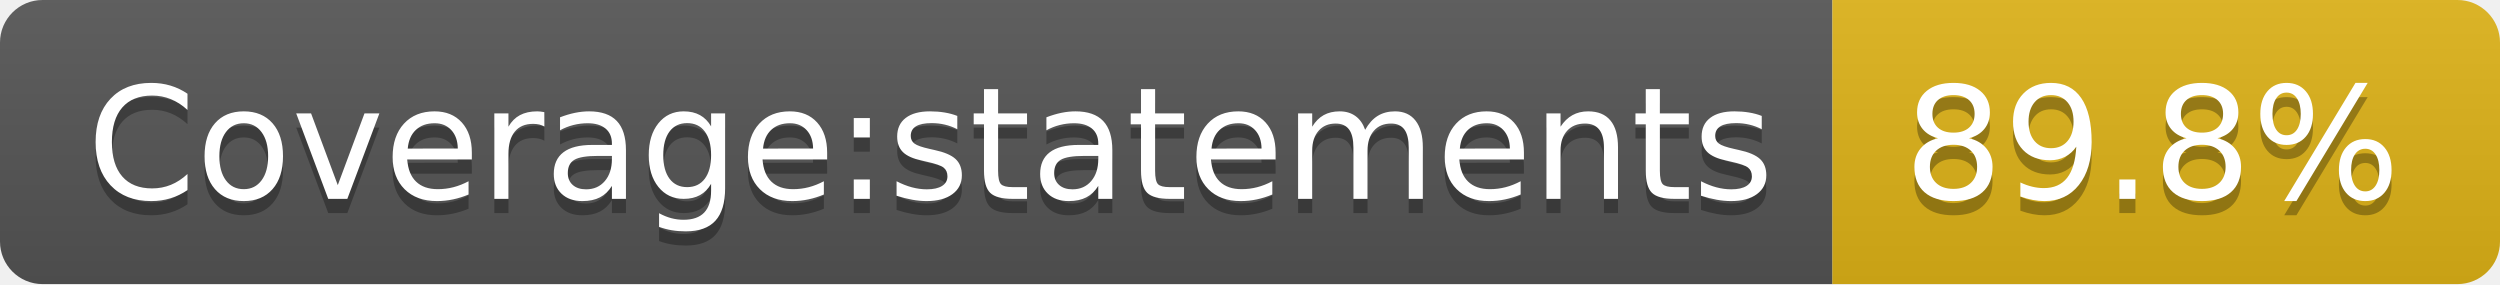
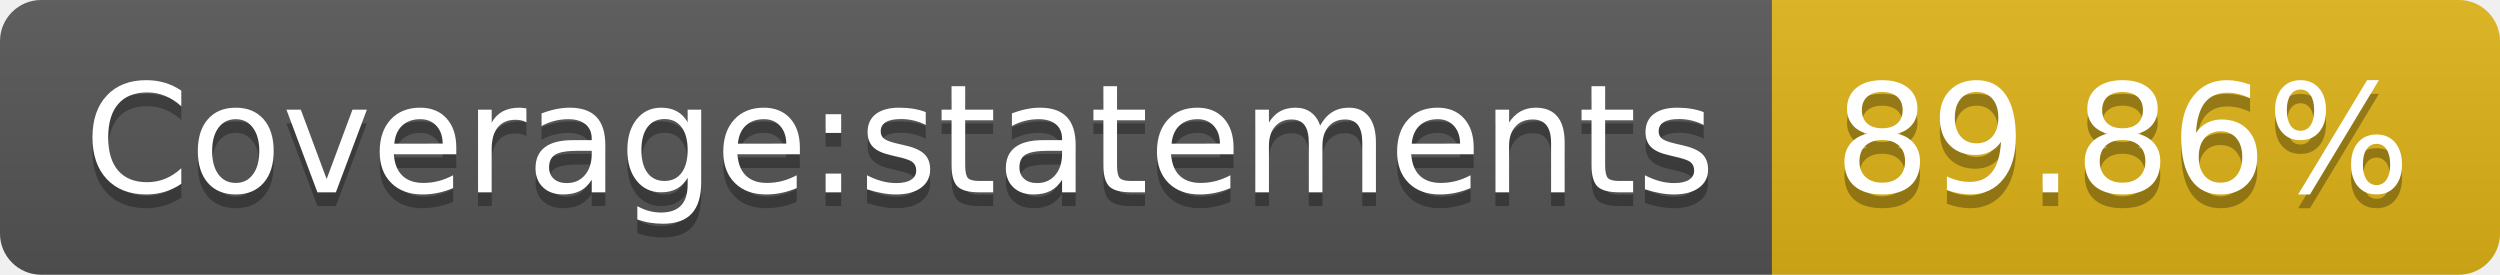
- <svg xmlns="http://www.w3.org/2000/svg" width="176" height="20" role="img" aria-label="Coverage:statements: 89.8%">
+ <svg xmlns="http://www.w3.org/2000/svg" width="182" height="20" role="img" aria-label="Coverage:statements: 89.86%">
  <linearGradient id="s" x2="0" y2="100%">
    <stop offset="0" stop-color="#bbb" stop-opacity=".1" />
    <stop offset="1" stop-opacity=".1" />
  </linearGradient>
  <clipPath id="r">
-     <rect width="176" height="20" rx="3" fill="#fff" />
+     <rect width="182" height="20" rx="3" fill="#fff" />
  </clipPath>
  <g clip-path="url(#r)">
    <rect width="129" height="20" fill="#555" />
-     <rect x="129" width="47" height="20" fill="#dfb317" />
-     <rect width="176" height="20" fill="url(#s)" />
+     <rect x="129" width="53" height="20" fill="#dfb317" />
+     <rect width="182" height="20" fill="url(#s)" />
  </g>
  <g fill="#fff" text-anchor="middle" font-family="Verdana,Geneva,DejaVu Sans,sans-serif" text-rendering="geometricPrecision" font-size="110">
    <text aria-hidden="true" x="655" y="150" fill="#010101" fill-opacity=".3" transform="scale(.1)" textLength="1190">Coverage:statements</text>
    <text x="655" y="140" transform="scale(.1)" fill="#fff" textLength="1190">Coverage:statements</text>
-     <text aria-hidden="true" x="1515" y="150" fill="#010101" fill-opacity=".3" transform="scale(.1)" textLength="370">89.8%</text>
-     <text x="1515" y="140" transform="scale(.1)" fill="#fff" textLength="370">89.8%</text>
+     <text aria-hidden="true" x="1545" y="150" fill="#010101" fill-opacity=".3" transform="scale(.1)" textLength="430">89.86%</text>
+     <text x="1545" y="140" transform="scale(.1)" fill="#fff" textLength="430">89.86%</text>
  </g>
</svg>
